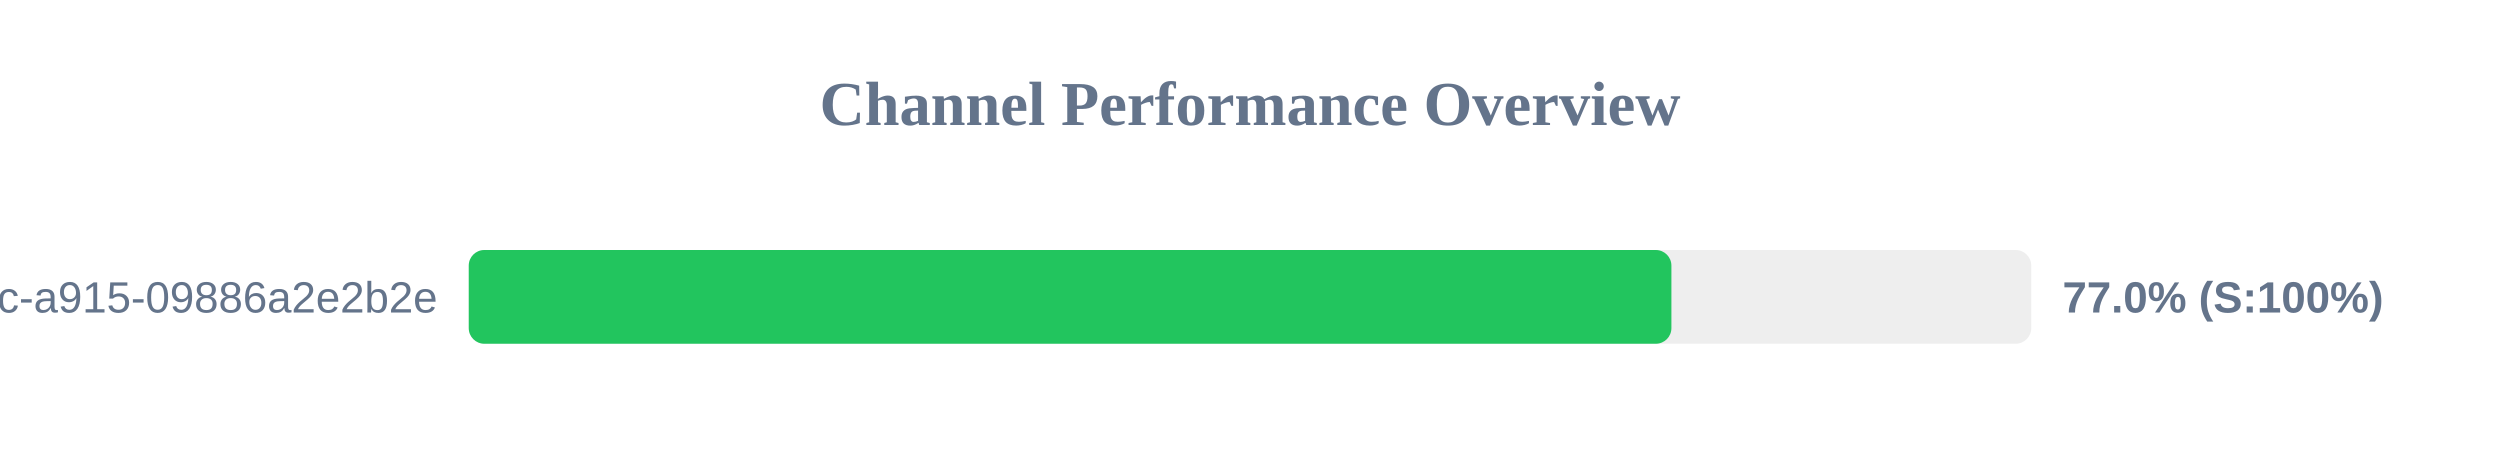
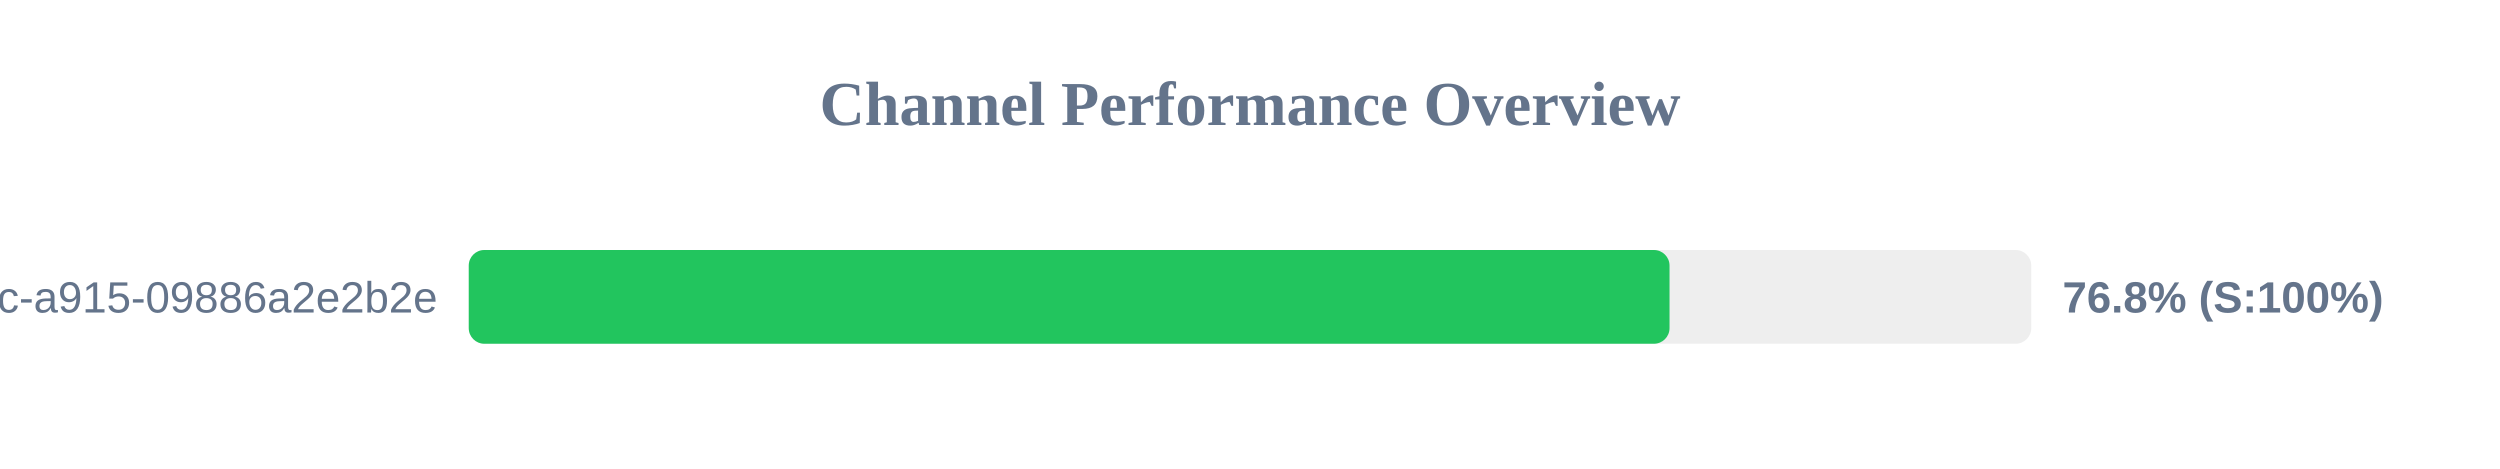
<svg xmlns="http://www.w3.org/2000/svg" width="800" height="150" version="1.1">
  <style>
        .row { font: 14px Arial; fill: #64748b; }
        .score { font: bold 14px Arial; fill: #64748b; }
    </style>
  <text x="400" y="40" text-anchor="middle" font-size="20px" font-weight="bold" fill="#64748b">Channel Performance Overview</text>
  <rect x="150" y="80" width="500" height="30" fill="#eee" rx="5" />
-   <rect x="150" y="80" width="384.85" height="30" fill="#22c55e" rx="5" />
+   <rect x="150" y="80" width="384.25" height="30" fill="#22c55e" rx="5" />
  <text x="140" y="100" text-anchor="end" class="row">?uuid=52816135-d3bc-46bc-a915-09886a2e2b2e</text>
-   <text x="660" y="100" text-anchor="start" class="score">77.0% (S:100%)</text>
+   <text x="660" y="100" text-anchor="start" class="score">76.8% (S:100%)</text>
</svg>
